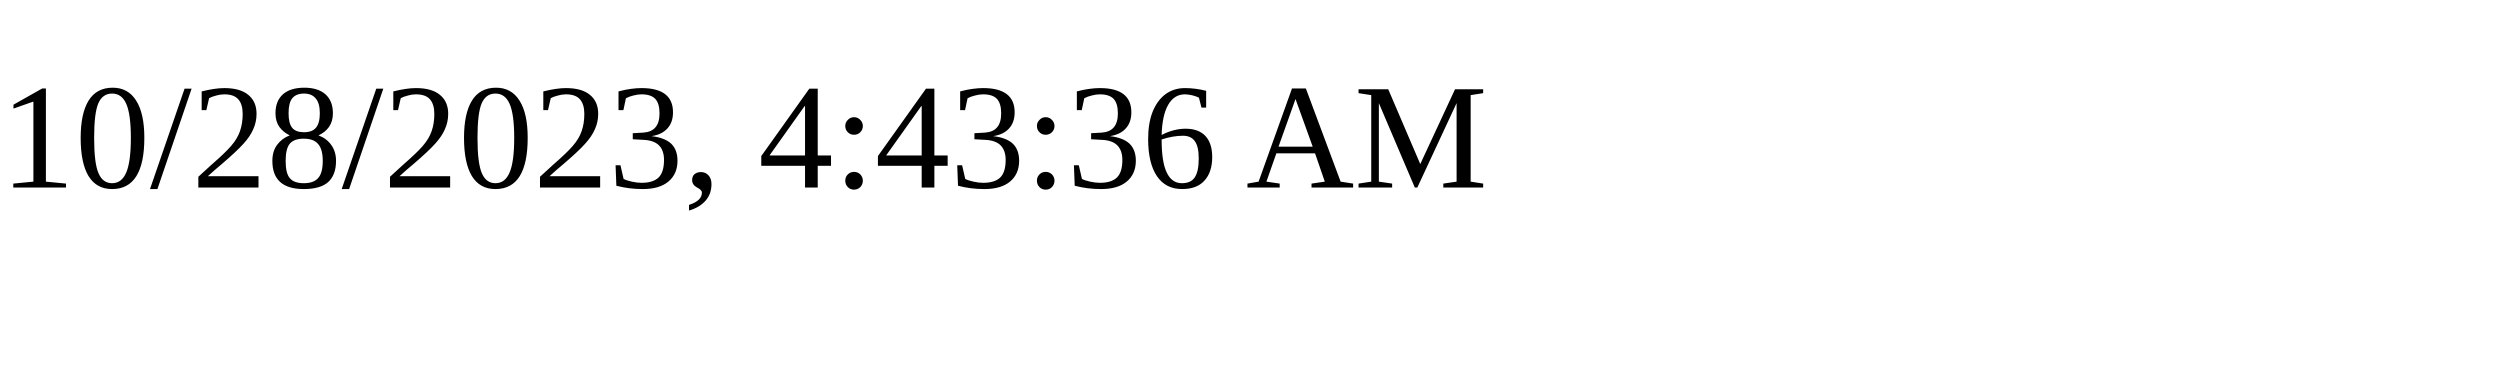
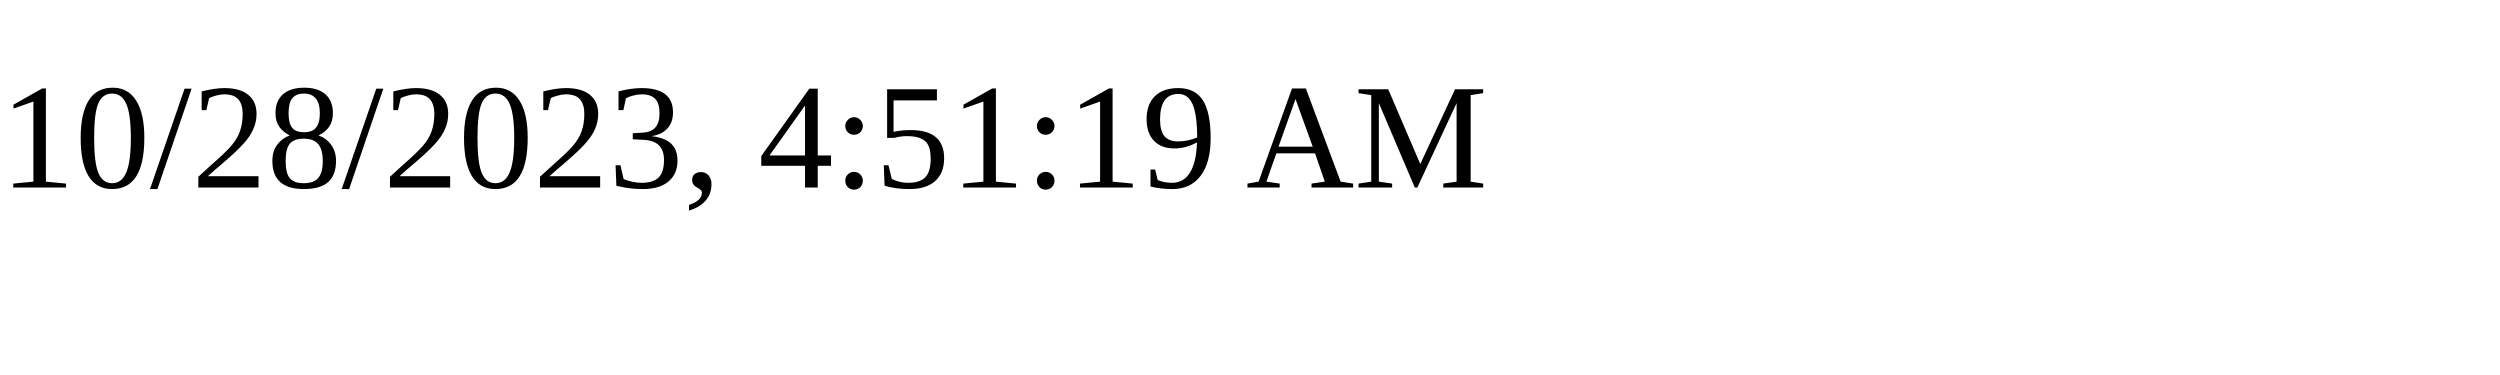
<svg xmlns="http://www.w3.org/2000/svg" height="30" width="200">
-   <text x="0" y="15">10/28/2023, 4:43:36 AM</text>
+   <text x="0" y="15">10/28/2023, 4:51:19 AM</text>
</svg>
